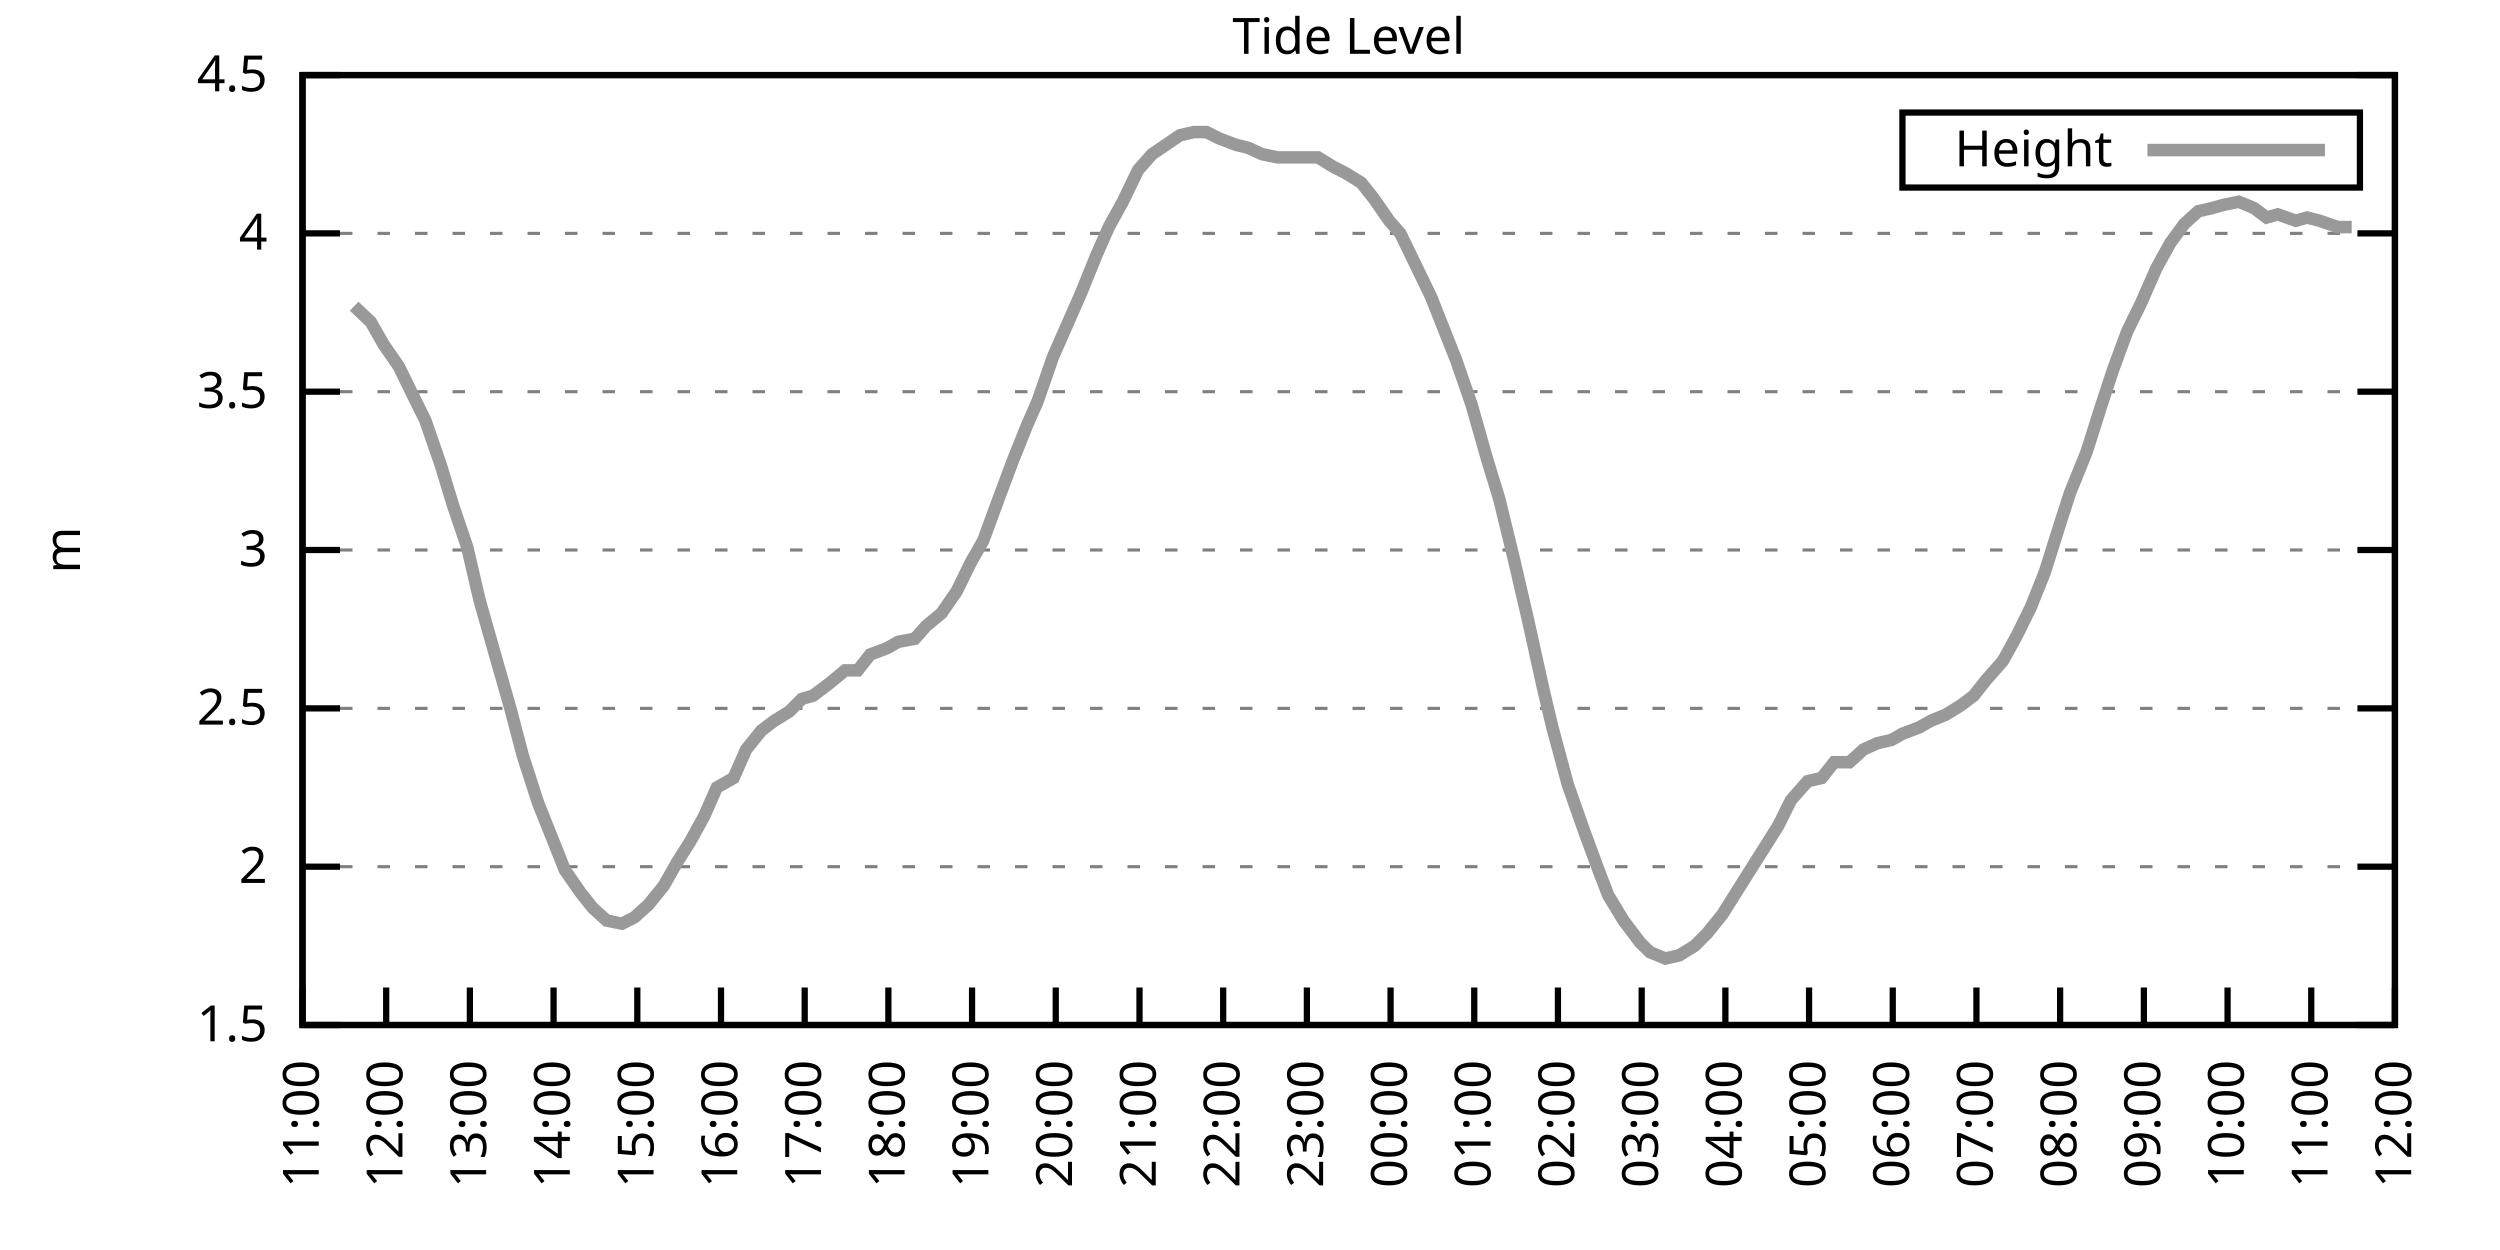
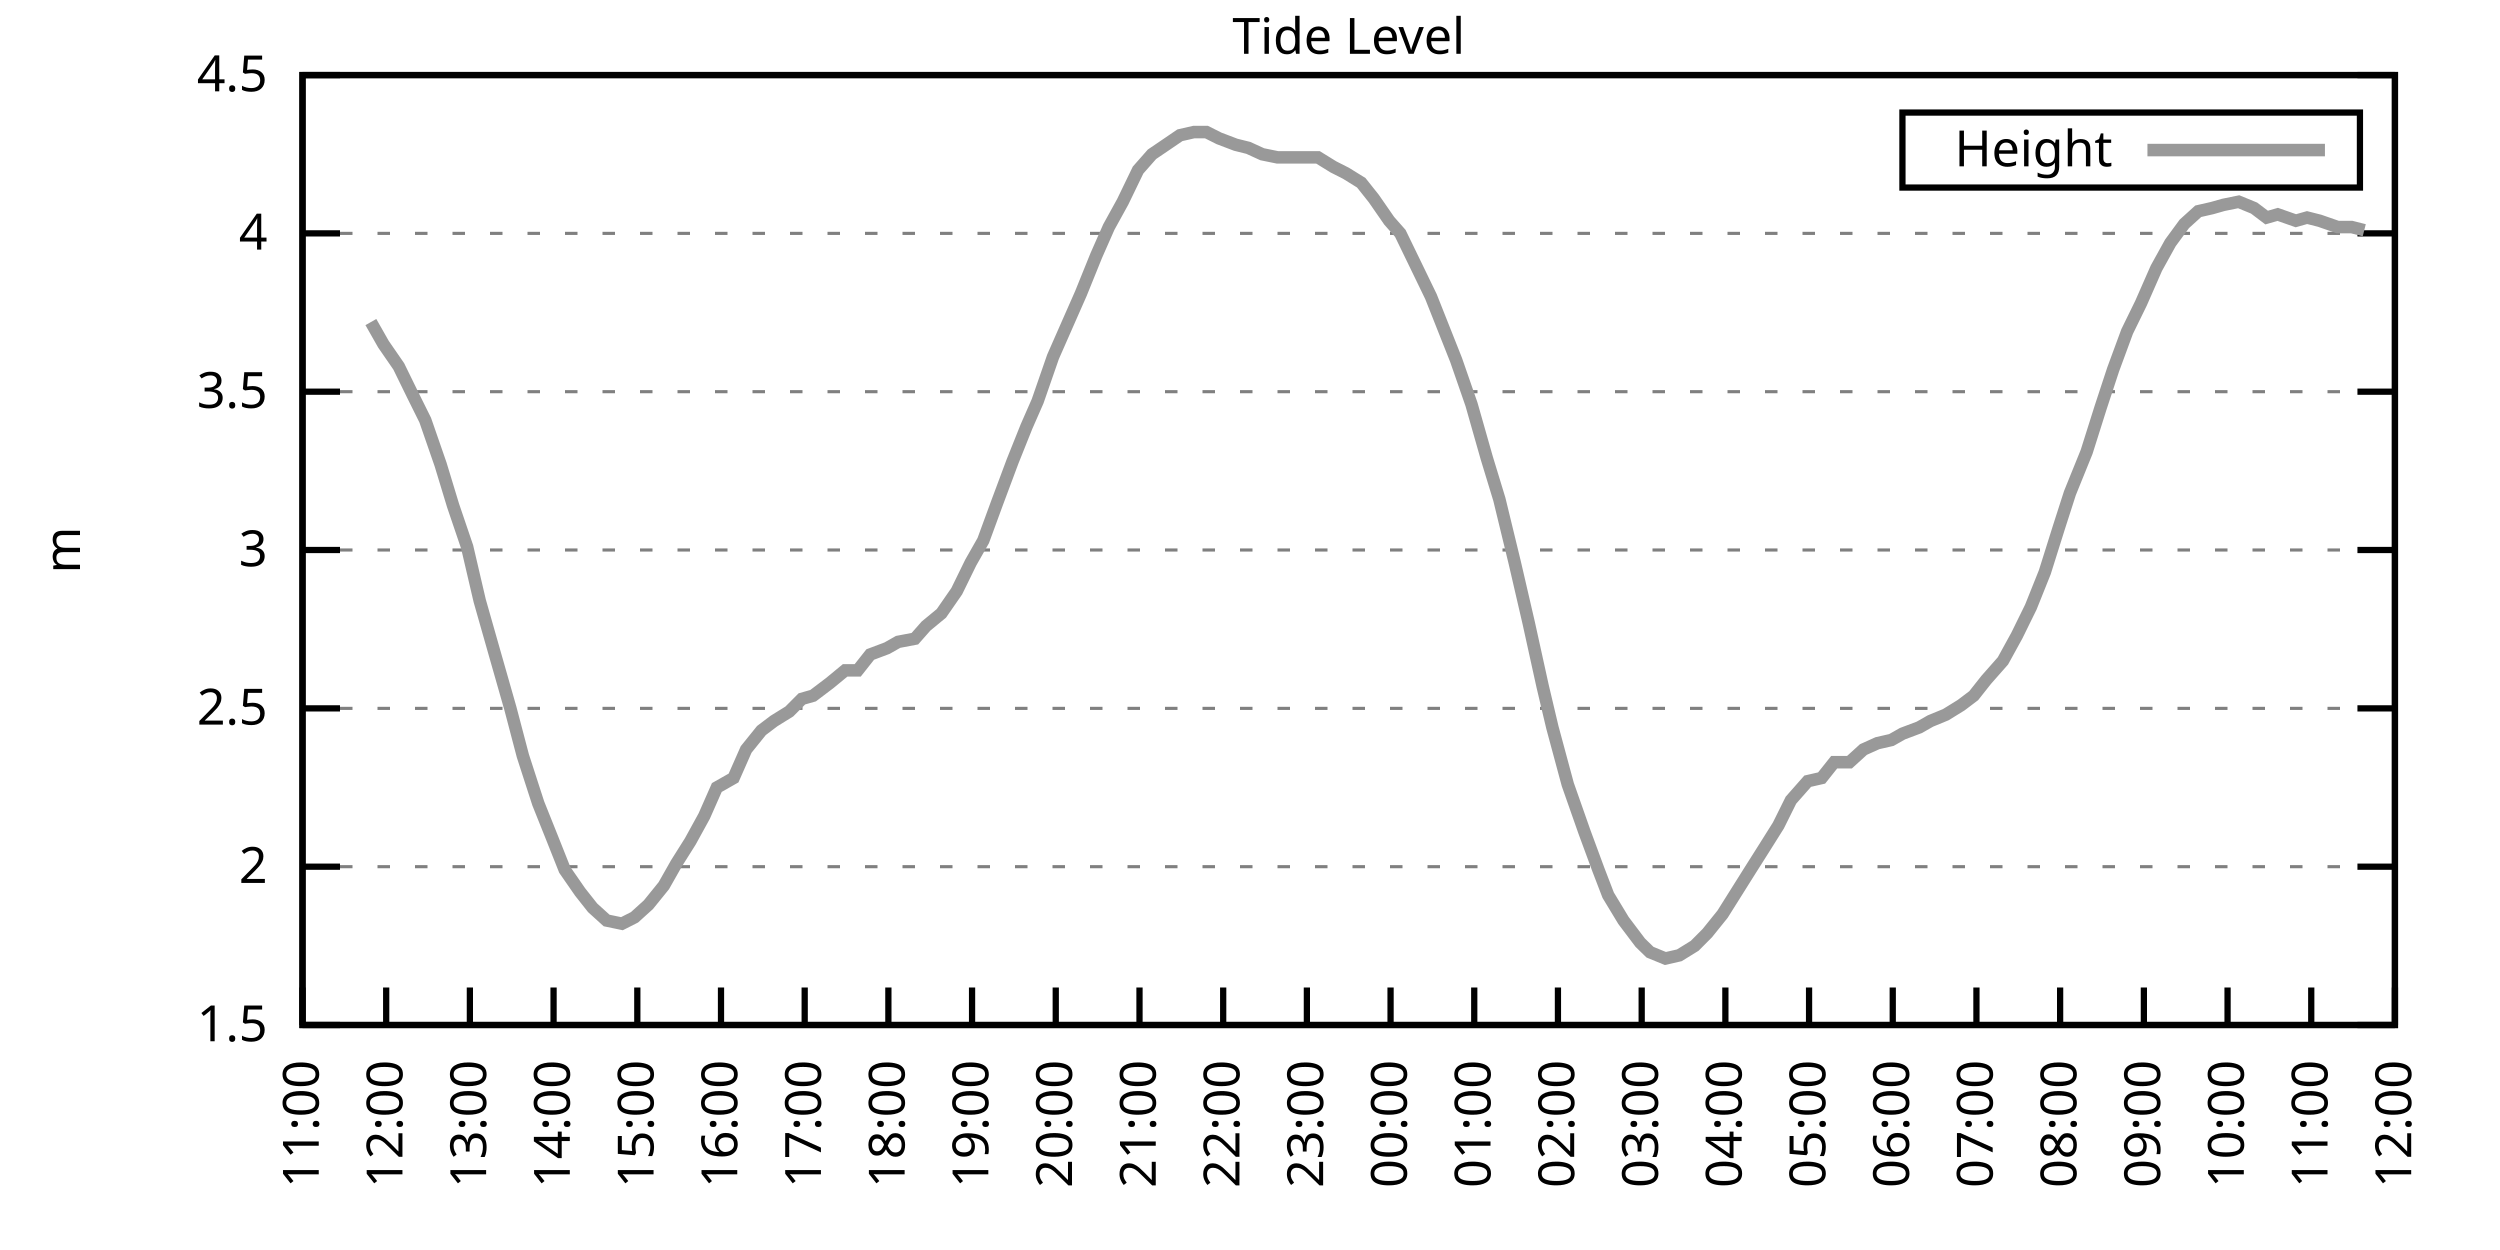
<svg xmlns="http://www.w3.org/2000/svg" xmlns:xlink="http://www.w3.org/1999/xlink" width="400" height="200" viewBox="0 0 400 200">
  <g id="gnuplot_canvas">
    <rect x="0" y="0" width="400" height="200" fill="none" />
    <defs>
      <circle id="gpDot" r="0.5" stroke-width="0.5" stroke="currentColor" />
      <path id="gpPt0" stroke-width="0.333" stroke="currentColor" d="M-1,0 h2 M0,-1 v2" />
      <path id="gpPt1" stroke-width="0.333" stroke="currentColor" d="M-1,-1 L1,1 M1,-1 L-1,1" />
      <path id="gpPt2" stroke-width="0.333" stroke="currentColor" d="M-1,0 L1,0 M0,-1 L0,1 M-1,-1 L1,1 M-1,1 L1,-1" />
      <rect id="gpPt3" stroke-width="0.333" stroke="currentColor" x="-1" y="-1" width="2" height="2" />
      <rect id="gpPt4" stroke-width="0.333" stroke="currentColor" fill="currentColor" x="-1" y="-1" width="2" height="2" />
      <circle id="gpPt5" stroke-width="0.333" stroke="currentColor" cx="0" cy="0" r="1" />
      <use xlink:href="#gpPt5" id="gpPt6" fill="currentColor" stroke="none" />
      <path id="gpPt7" stroke-width="0.333" stroke="currentColor" d="M0,-1.33 L-1.33,0.67 L1.33,0.67 z" />
      <use xlink:href="#gpPt7" id="gpPt8" fill="currentColor" stroke="none" />
      <use xlink:href="#gpPt7" id="gpPt9" stroke="currentColor" transform="rotate(180)" />
      <use xlink:href="#gpPt9" id="gpPt10" fill="currentColor" stroke="none" />
      <use xlink:href="#gpPt3" id="gpPt11" stroke="currentColor" transform="rotate(45)" />
      <use xlink:href="#gpPt11" id="gpPt12" fill="currentColor" stroke="none" />
      <path id="gpPt13" stroke-width="0.333" stroke="currentColor" d="M0,1.330 L1.265,0.411 L0.782,-1.067 L-0.782,-1.076 L-1.265,0.411 z" />
      <use xlink:href="#gpPt13" id="gpPt14" fill="currentColor" stroke="none" />
      <filter id="textbox" filterUnits="objectBoundingBox" x="0" y="0" height="1" width="1">
        <feFlood flood-color="white" flood-opacity="1" result="bgnd" />
        <feComposite in="SourceGraphic" in2="bgnd" operator="atop" />
      </filter>
      <filter id="greybox" filterUnits="objectBoundingBox" x="0" y="0" height="1" width="1">
        <feFlood flood-color="lightgrey" flood-opacity="1" result="grey" />
        <feComposite in="SourceGraphic" in2="grey" operator="atop" />
      </filter>
    </defs>
    <g fill="none" color="white" stroke="currentColor" stroke-width="1.00" stroke-linecap="butt" stroke-linejoin="miter">
</g>
    <g fill="none" color="black" stroke="currentColor" stroke-width="1.00" stroke-linecap="butt" stroke-linejoin="miter">
      <g stroke="none" shape-rendering="crispEdges">
        <polygon fill="rgb(255, 255, 255)" points="48.40,164.00 383.18,164.00 383.18,12.02 48.40,12.02 " />
      </g>
    </g>
    <g fill="none" color="black" stroke="currentColor" stroke-width="1.00" stroke-linecap="butt" stroke-linejoin="miter">
</g>
    <g fill="none" color="black" stroke="black" stroke-width="0.50" stroke-linecap="butt" stroke-linejoin="miter">
</g>
    <g fill="none" color="gray" stroke="currentColor" stroke-width="0.50" stroke-linecap="butt" stroke-linejoin="miter">
      <path stroke="gray" stroke-dasharray="2,4" class="gridline" d="M48.40,164.00 L383.19,164.00  " />
    </g>
    <g fill="none" color="gray" stroke="gray" stroke-width="1.00" stroke-linecap="butt" stroke-linejoin="miter">
</g>
    <g fill="none" color="black" stroke="currentColor" stroke-width="1.00" stroke-linecap="butt" stroke-linejoin="miter">
      <path stroke="black" d="M48.40,164.00 L54.40,164.00 M383.19,164.00 L377.19,164.00  " />
      <g transform="translate(42.80,166.60)" stroke="none" fill="black" font-family="Sans" font-size="8.00" text-anchor="end">
        <text>
          <tspan font-family="Sans"> 1.5</tspan>
        </text>
      </g>
    </g>
    <g fill="none" color="black" stroke="currentColor" stroke-width="1.00" stroke-linecap="butt" stroke-linejoin="miter">
</g>
    <g fill="none" color="black" stroke="black" stroke-width="0.50" stroke-linecap="butt" stroke-linejoin="miter">
</g>
    <g fill="none" color="gray" stroke="currentColor" stroke-width="0.50" stroke-linecap="butt" stroke-linejoin="miter">
      <path stroke="gray" stroke-dasharray="2,4" class="gridline" d="M48.40,138.67 L383.19,138.67  " />
    </g>
    <g fill="none" color="gray" stroke="gray" stroke-width="1.00" stroke-linecap="butt" stroke-linejoin="miter">
</g>
    <g fill="none" color="black" stroke="currentColor" stroke-width="1.00" stroke-linecap="butt" stroke-linejoin="miter">
      <path stroke="black" d="M48.40,138.67 L54.40,138.67 M383.19,138.67 L377.19,138.67  " />
      <g transform="translate(42.80,141.27)" stroke="none" fill="black" font-family="Sans" font-size="8.00" text-anchor="end">
        <text>
          <tspan font-family="Sans"> 2</tspan>
        </text>
      </g>
    </g>
    <g fill="none" color="black" stroke="currentColor" stroke-width="1.00" stroke-linecap="butt" stroke-linejoin="miter">
</g>
    <g fill="none" color="black" stroke="black" stroke-width="0.50" stroke-linecap="butt" stroke-linejoin="miter">
</g>
    <g fill="none" color="gray" stroke="currentColor" stroke-width="0.50" stroke-linecap="butt" stroke-linejoin="miter">
      <path stroke="gray" stroke-dasharray="2,4" class="gridline" d="M48.40,113.34 L383.19,113.34  " />
    </g>
    <g fill="none" color="gray" stroke="gray" stroke-width="1.00" stroke-linecap="butt" stroke-linejoin="miter">
</g>
    <g fill="none" color="black" stroke="currentColor" stroke-width="1.00" stroke-linecap="butt" stroke-linejoin="miter">
      <path stroke="black" d="M48.40,113.34 L54.40,113.34 M383.19,113.34 L377.19,113.34  " />
      <g transform="translate(42.80,115.94)" stroke="none" fill="black" font-family="Sans" font-size="8.00" text-anchor="end">
        <text>
          <tspan font-family="Sans"> 2.5</tspan>
        </text>
      </g>
    </g>
    <g fill="none" color="black" stroke="currentColor" stroke-width="1.00" stroke-linecap="butt" stroke-linejoin="miter">
</g>
    <g fill="none" color="black" stroke="black" stroke-width="0.50" stroke-linecap="butt" stroke-linejoin="miter">
</g>
    <g fill="none" color="gray" stroke="currentColor" stroke-width="0.50" stroke-linecap="butt" stroke-linejoin="miter">
      <path stroke="gray" stroke-dasharray="2,4" class="gridline" d="M48.40,88.00 L383.19,88.00  " />
    </g>
    <g fill="none" color="gray" stroke="gray" stroke-width="1.00" stroke-linecap="butt" stroke-linejoin="miter">
</g>
    <g fill="none" color="black" stroke="currentColor" stroke-width="1.00" stroke-linecap="butt" stroke-linejoin="miter">
      <path stroke="black" d="M48.40,88.00 L54.40,88.00 M383.19,88.00 L377.19,88.00  " />
      <g transform="translate(42.80,90.60)" stroke="none" fill="black" font-family="Sans" font-size="8.00" text-anchor="end">
        <text>
          <tspan font-family="Sans"> 3</tspan>
        </text>
      </g>
    </g>
    <g fill="none" color="black" stroke="currentColor" stroke-width="1.00" stroke-linecap="butt" stroke-linejoin="miter">
</g>
    <g fill="none" color="black" stroke="black" stroke-width="0.50" stroke-linecap="butt" stroke-linejoin="miter">
</g>
    <g fill="none" color="gray" stroke="currentColor" stroke-width="0.50" stroke-linecap="butt" stroke-linejoin="miter">
      <path stroke="gray" stroke-dasharray="2,4" class="gridline" d="M48.40,62.67 L383.19,62.67  " />
    </g>
    <g fill="none" color="gray" stroke="gray" stroke-width="1.00" stroke-linecap="butt" stroke-linejoin="miter">
</g>
    <g fill="none" color="black" stroke="currentColor" stroke-width="1.00" stroke-linecap="butt" stroke-linejoin="miter">
      <path stroke="black" d="M48.40,62.67 L54.40,62.67 M383.19,62.67 L377.19,62.67  " />
      <g transform="translate(42.80,65.27)" stroke="none" fill="black" font-family="Sans" font-size="8.00" text-anchor="end">
        <text>
          <tspan font-family="Sans"> 3.5</tspan>
        </text>
      </g>
    </g>
    <g fill="none" color="black" stroke="currentColor" stroke-width="1.00" stroke-linecap="butt" stroke-linejoin="miter">
</g>
    <g fill="none" color="black" stroke="black" stroke-width="0.50" stroke-linecap="butt" stroke-linejoin="miter">
</g>
    <g fill="none" color="gray" stroke="currentColor" stroke-width="0.50" stroke-linecap="butt" stroke-linejoin="miter">
      <path stroke="gray" stroke-dasharray="2,4" class="gridline" d="M48.40,37.34 L383.19,37.34  " />
    </g>
    <g fill="none" color="gray" stroke="gray" stroke-width="1.00" stroke-linecap="butt" stroke-linejoin="miter">
</g>
    <g fill="none" color="black" stroke="currentColor" stroke-width="1.00" stroke-linecap="butt" stroke-linejoin="miter">
      <path stroke="black" d="M48.40,37.34 L54.40,37.34 M383.19,37.34 L377.19,37.34  " />
      <g transform="translate(42.80,39.94)" stroke="none" fill="black" font-family="Sans" font-size="8.00" text-anchor="end">
        <text>
          <tspan font-family="Sans"> 4</tspan>
        </text>
      </g>
    </g>
    <g fill="none" color="black" stroke="currentColor" stroke-width="1.00" stroke-linecap="butt" stroke-linejoin="miter">
</g>
    <g fill="none" color="black" stroke="black" stroke-width="0.50" stroke-linecap="butt" stroke-linejoin="miter">
</g>
    <g fill="none" color="gray" stroke="currentColor" stroke-width="0.50" stroke-linecap="butt" stroke-linejoin="miter">
      <path stroke="gray" stroke-dasharray="2,4" class="gridline" d="M48.40,12.01 L383.19,12.01  " />
    </g>
    <g fill="none" color="gray" stroke="gray" stroke-width="1.00" stroke-linecap="butt" stroke-linejoin="miter">
</g>
    <g fill="none" color="black" stroke="currentColor" stroke-width="1.00" stroke-linecap="butt" stroke-linejoin="miter">
      <path stroke="black" d="M48.40,12.01 L54.40,12.01 M383.19,12.01 L377.19,12.01  " />
      <g transform="translate(42.80,14.61)" stroke="none" fill="black" font-family="Sans" font-size="8.00" text-anchor="end">
        <text>
          <tspan font-family="Sans"> 4.5</tspan>
        </text>
      </g>
    </g>
    <g fill="none" color="black" stroke="currentColor" stroke-width="1.00" stroke-linecap="butt" stroke-linejoin="miter">
      <path stroke="black" d="M48.40,164.00 L48.40,158.00  " />
      <g transform="translate(51.00,169.60) rotate(270.00)" stroke="none" fill="black" font-family="Sans" font-size="8.00" text-anchor="end">
        <text>
          <tspan font-family="Sans">11:00</tspan>
        </text>
      </g>
    </g>
    <g fill="none" color="black" stroke="currentColor" stroke-width="1.00" stroke-linecap="butt" stroke-linejoin="miter">
      <path stroke="black" d="M61.79,164.00 L61.79,158.00  " />
      <g transform="translate(64.39,169.60) rotate(270.00)" stroke="none" fill="black" font-family="Sans" font-size="8.00" text-anchor="end">
        <text>
          <tspan font-family="Sans">12:00</tspan>
        </text>
      </g>
    </g>
    <g fill="none" color="black" stroke="currentColor" stroke-width="1.00" stroke-linecap="butt" stroke-linejoin="miter">
      <path stroke="black" d="M75.18,164.00 L75.18,158.00  " />
      <g transform="translate(77.78,169.60) rotate(270.00)" stroke="none" fill="black" font-family="Sans" font-size="8.00" text-anchor="end">
        <text>
          <tspan font-family="Sans">13:00</tspan>
        </text>
      </g>
    </g>
    <g fill="none" color="black" stroke="currentColor" stroke-width="1.00" stroke-linecap="butt" stroke-linejoin="miter">
      <path stroke="black" d="M88.57,164.00 L88.57,158.00  " />
      <g transform="translate(91.17,169.60) rotate(270.00)" stroke="none" fill="black" font-family="Sans" font-size="8.00" text-anchor="end">
        <text>
          <tspan font-family="Sans">14:00</tspan>
        </text>
      </g>
    </g>
    <g fill="none" color="black" stroke="currentColor" stroke-width="1.00" stroke-linecap="butt" stroke-linejoin="miter">
      <path stroke="black" d="M101.97,164.00 L101.97,158.00  " />
      <g transform="translate(104.57,169.60) rotate(270.00)" stroke="none" fill="black" font-family="Sans" font-size="8.00" text-anchor="end">
        <text>
          <tspan font-family="Sans">15:00</tspan>
        </text>
      </g>
    </g>
    <g fill="none" color="black" stroke="currentColor" stroke-width="1.00" stroke-linecap="butt" stroke-linejoin="miter">
      <path stroke="black" d="M115.36,164.00 L115.36,158.00  " />
      <g transform="translate(117.96,169.60) rotate(270.00)" stroke="none" fill="black" font-family="Sans" font-size="8.00" text-anchor="end">
        <text>
          <tspan font-family="Sans">16:00</tspan>
        </text>
      </g>
    </g>
    <g fill="none" color="black" stroke="currentColor" stroke-width="1.00" stroke-linecap="butt" stroke-linejoin="miter">
      <path stroke="black" d="M128.75,164.00 L128.75,158.00  " />
      <g transform="translate(131.35,169.60) rotate(270.00)" stroke="none" fill="black" font-family="Sans" font-size="8.00" text-anchor="end">
        <text>
          <tspan font-family="Sans">17:00</tspan>
        </text>
      </g>
    </g>
    <g fill="none" color="black" stroke="currentColor" stroke-width="1.00" stroke-linecap="butt" stroke-linejoin="miter">
      <path stroke="black" d="M142.14,164.00 L142.14,158.00  " />
      <g transform="translate(144.74,169.60) rotate(270.00)" stroke="none" fill="black" font-family="Sans" font-size="8.00" text-anchor="end">
        <text>
          <tspan font-family="Sans">18:00</tspan>
        </text>
      </g>
    </g>
    <g fill="none" color="black" stroke="currentColor" stroke-width="1.00" stroke-linecap="butt" stroke-linejoin="miter">
      <path stroke="black" d="M155.53,164.00 L155.53,158.00  " />
      <g transform="translate(158.13,169.60) rotate(270.00)" stroke="none" fill="black" font-family="Sans" font-size="8.00" text-anchor="end">
        <text>
          <tspan font-family="Sans">19:00</tspan>
        </text>
      </g>
    </g>
    <g fill="none" color="black" stroke="currentColor" stroke-width="1.00" stroke-linecap="butt" stroke-linejoin="miter">
      <path stroke="black" d="M168.92,164.00 L168.92,158.00  " />
      <g transform="translate(171.52,169.60) rotate(270.00)" stroke="none" fill="black" font-family="Sans" font-size="8.00" text-anchor="end">
        <text>
          <tspan font-family="Sans">20:00</tspan>
        </text>
      </g>
    </g>
    <g fill="none" color="black" stroke="currentColor" stroke-width="1.00" stroke-linecap="butt" stroke-linejoin="miter">
      <path stroke="black" d="M182.32,164.00 L182.32,158.00  " />
      <g transform="translate(184.92,169.60) rotate(270.00)" stroke="none" fill="black" font-family="Sans" font-size="8.00" text-anchor="end">
        <text>
          <tspan font-family="Sans">21:00</tspan>
        </text>
      </g>
    </g>
    <g fill="none" color="black" stroke="currentColor" stroke-width="1.00" stroke-linecap="butt" stroke-linejoin="miter">
      <path stroke="black" d="M195.71,164.00 L195.71,158.00  " />
      <g transform="translate(198.31,169.60) rotate(270.00)" stroke="none" fill="black" font-family="Sans" font-size="8.00" text-anchor="end">
        <text>
          <tspan font-family="Sans">22:00</tspan>
        </text>
      </g>
    </g>
    <g fill="none" color="black" stroke="currentColor" stroke-width="1.00" stroke-linecap="butt" stroke-linejoin="miter">
      <path stroke="black" d="M209.10,164.00 L209.10,158.00  " />
      <g transform="translate(211.70,169.60) rotate(270.00)" stroke="none" fill="black" font-family="Sans" font-size="8.00" text-anchor="end">
        <text>
          <tspan font-family="Sans">23:00</tspan>
        </text>
      </g>
    </g>
    <g fill="none" color="black" stroke="currentColor" stroke-width="1.00" stroke-linecap="butt" stroke-linejoin="miter">
      <path stroke="black" d="M222.49,164.00 L222.49,158.00  " />
      <g transform="translate(225.09,169.60) rotate(270.00)" stroke="none" fill="black" font-family="Sans" font-size="8.00" text-anchor="end">
        <text>
          <tspan font-family="Sans">00:00</tspan>
        </text>
      </g>
    </g>
    <g fill="none" color="black" stroke="currentColor" stroke-width="1.00" stroke-linecap="butt" stroke-linejoin="miter">
      <path stroke="black" d="M235.88,164.00 L235.88,158.00  " />
      <g transform="translate(238.48,169.60) rotate(270.00)" stroke="none" fill="black" font-family="Sans" font-size="8.00" text-anchor="end">
        <text>
          <tspan font-family="Sans">01:00</tspan>
        </text>
      </g>
    </g>
    <g fill="none" color="black" stroke="currentColor" stroke-width="1.00" stroke-linecap="butt" stroke-linejoin="miter">
      <path stroke="black" d="M249.27,164.00 L249.27,158.00  " />
      <g transform="translate(251.87,169.60) rotate(270.00)" stroke="none" fill="black" font-family="Sans" font-size="8.00" text-anchor="end">
        <text>
          <tspan font-family="Sans">02:00</tspan>
        </text>
      </g>
    </g>
    <g fill="none" color="black" stroke="currentColor" stroke-width="1.00" stroke-linecap="butt" stroke-linejoin="miter">
      <path stroke="black" d="M262.67,164.00 L262.67,158.00  " />
      <g transform="translate(265.27,169.60) rotate(270.00)" stroke="none" fill="black" font-family="Sans" font-size="8.00" text-anchor="end">
        <text>
          <tspan font-family="Sans">03:00</tspan>
        </text>
      </g>
    </g>
    <g fill="none" color="black" stroke="currentColor" stroke-width="1.00" stroke-linecap="butt" stroke-linejoin="miter">
      <path stroke="black" d="M276.06,164.00 L276.06,158.00  " />
      <g transform="translate(278.66,169.60) rotate(270.00)" stroke="none" fill="black" font-family="Sans" font-size="8.00" text-anchor="end">
        <text>
          <tspan font-family="Sans">04:00</tspan>
        </text>
      </g>
    </g>
    <g fill="none" color="black" stroke="currentColor" stroke-width="1.00" stroke-linecap="butt" stroke-linejoin="miter">
      <path stroke="black" d="M289.45,164.00 L289.45,158.00  " />
      <g transform="translate(292.05,169.60) rotate(270.00)" stroke="none" fill="black" font-family="Sans" font-size="8.00" text-anchor="end">
        <text>
          <tspan font-family="Sans">05:00</tspan>
        </text>
      </g>
    </g>
    <g fill="none" color="black" stroke="currentColor" stroke-width="1.00" stroke-linecap="butt" stroke-linejoin="miter">
      <path stroke="black" d="M302.84,164.00 L302.84,158.00  " />
      <g transform="translate(305.44,169.60) rotate(270.00)" stroke="none" fill="black" font-family="Sans" font-size="8.00" text-anchor="end">
        <text>
          <tspan font-family="Sans">06:00</tspan>
        </text>
      </g>
    </g>
    <g fill="none" color="black" stroke="currentColor" stroke-width="1.00" stroke-linecap="butt" stroke-linejoin="miter">
      <path stroke="black" d="M316.23,164.00 L316.23,158.00  " />
      <g transform="translate(318.83,169.60) rotate(270.00)" stroke="none" fill="black" font-family="Sans" font-size="8.00" text-anchor="end">
        <text>
          <tspan font-family="Sans">07:00</tspan>
        </text>
      </g>
    </g>
    <g fill="none" color="black" stroke="currentColor" stroke-width="1.00" stroke-linecap="butt" stroke-linejoin="miter">
      <path stroke="black" d="M329.62,164.00 L329.62,158.00  " />
      <g transform="translate(332.22,169.60) rotate(270.00)" stroke="none" fill="black" font-family="Sans" font-size="8.00" text-anchor="end">
        <text>
          <tspan font-family="Sans">08:00</tspan>
        </text>
      </g>
    </g>
    <g fill="none" color="black" stroke="currentColor" stroke-width="1.00" stroke-linecap="butt" stroke-linejoin="miter">
      <path stroke="black" d="M343.02,164.00 L343.02,158.00  " />
      <g transform="translate(345.62,169.60) rotate(270.00)" stroke="none" fill="black" font-family="Sans" font-size="8.00" text-anchor="end">
        <text>
          <tspan font-family="Sans">09:00</tspan>
        </text>
      </g>
    </g>
    <g fill="none" color="black" stroke="currentColor" stroke-width="1.00" stroke-linecap="butt" stroke-linejoin="miter">
      <path stroke="black" d="M356.41,164.00 L356.41,158.00  " />
      <g transform="translate(359.01,169.60) rotate(270.00)" stroke="none" fill="black" font-family="Sans" font-size="8.00" text-anchor="end">
        <text>
          <tspan font-family="Sans">10:00</tspan>
        </text>
      </g>
    </g>
    <g fill="none" color="black" stroke="currentColor" stroke-width="1.00" stroke-linecap="butt" stroke-linejoin="miter">
      <path stroke="black" d="M369.80,164.00 L369.80,158.00  " />
      <g transform="translate(372.40,169.60) rotate(270.00)" stroke="none" fill="black" font-family="Sans" font-size="8.00" text-anchor="end">
        <text>
          <tspan font-family="Sans">11:00</tspan>
        </text>
      </g>
    </g>
    <g fill="none" color="black" stroke="currentColor" stroke-width="1.00" stroke-linecap="butt" stroke-linejoin="miter">
      <path stroke="black" d="M383.19,164.00 L383.19,158.00  " />
      <g transform="translate(385.79,169.60) rotate(270.00)" stroke="none" fill="black" font-family="Sans" font-size="8.00" text-anchor="end">
        <text>
          <tspan font-family="Sans">12:00</tspan>
        </text>
      </g>
    </g>
    <g fill="none" color="black" stroke="currentColor" stroke-width="1.00" stroke-linecap="butt" stroke-linejoin="miter">
</g>
    <g fill="none" color="black" stroke="currentColor" stroke-width="1.00" stroke-linecap="butt" stroke-linejoin="miter">
      <path stroke="black" d="M48.40,12.01 L48.40,164.00 L383.19,164.00 L383.19,12.01 L48.40,12.01 Z  " />
    </g>
    <g fill="none" color="black" stroke="currentColor" stroke-width="1.00" stroke-linecap="butt" stroke-linejoin="miter">
</g>
    <g fill="none" color="black" stroke="currentColor" stroke-width="1.00" stroke-linecap="butt" stroke-linejoin="miter">
      <path stroke="black" d="M304.39,30.01 L304.39,18.01 L377.59,18.01 L377.59,30.01 L304.39,30.01 Z  " />
    </g>
    <g id="Tide_level_plot_1">
      <g fill="none" color="white" stroke="black" stroke-width="2.00" stroke-linecap="butt" stroke-linejoin="miter">
</g>
      <g fill="none" color="black" stroke="currentColor" stroke-width="2.00" stroke-linecap="butt" stroke-linejoin="miter">
        <g transform="translate(337.99,26.61)" stroke="none" fill="black" font-family="Sans" font-size="8.00" text-anchor="end">
          <text>
            <tspan font-family="Sans">Height</tspan>
          </text>
        </g>
      </g>
      <g fill="none" color="black" stroke="currentColor" stroke-width="2.00" stroke-linecap="butt" stroke-linejoin="miter">
-         <path stroke="rgb(153, 153, 153)" d="M343.59,24.01 L371.99,24.01 M56.66,48.99 L59.34,51.53 L61.35,55.07 L63.80,58.62 L66.03,63.18 L68.04,67.23   L70.50,74.33 L72.50,80.91 L74.74,87.50 L76.75,96.11 L79.20,104.72 L81.66,113.34 L83.66,120.94 L86.12,128.54   L88.35,134.11 L90.36,139.17 L92.82,142.72 L94.82,145.25 L97.06,147.28 L99.51,147.79 L101.52,146.77 L103.75,144.75   L106.21,141.71 L108.22,138.16 L110.45,134.62 L112.68,130.56 L114.69,126.00 L117.37,124.48 L119.38,119.92 L121.83,116.88   L123.84,115.36 L126.29,113.84 L128.30,111.82 L130.09,111.31 L132.77,109.28 L135.22,107.26 L137.23,107.26 L139.24,104.72   L141.92,103.71 L143.70,102.70 L146.38,102.19 L148.17,100.16 L150.62,98.14 L153.08,94.59 L155.31,90.03 L157.32,86.49   L159.55,80.41 L162.01,73.82 L164.24,68.25 L166.02,64.19 L168.48,57.10 L170.93,51.53 L172.94,46.97 L175.40,40.89   L177.41,36.33 L179.64,32.28 L182.09,27.21 L184.32,24.68 L186.56,23.16 L188.79,21.64 L191.02,21.13 L193.03,21.13   L195.04,22.14 L197.72,23.16 L199.73,23.66 L201.96,24.68 L204.41,25.18 L206.42,25.18 L208.88,25.18 L210.88,25.18   L213.34,26.70 L215.35,27.72 L217.80,29.24 L219.81,31.77 L222.27,35.32 L224.05,37.34 L226.51,42.41 L228.96,47.47   L230.97,52.54 L232.98,57.61 L235.44,64.70 L237.89,73.31 L239.90,79.90 L242.36,90.03 L244.59,99.66 L246.82,109.79   L248.38,116.38 L250.84,125.50 L253.51,133.10 L255.75,139.17 L257.31,143.23 L259.76,147.28 L262.44,150.83 L264.00,152.35   L266.46,153.36 L268.69,152.85 L271.15,151.33 L273.16,149.31 L275.61,146.27 L277.84,142.72 L280.07,139.17 L282.31,135.63   L284.54,132.08 L286.55,128.03 L289.23,124.99 L291.46,124.48 L293.47,121.95 L295.92,121.95 L298.15,119.92 L300.39,118.91   L302.62,118.40 L304.40,117.39 L307.08,116.38 L308.87,115.36 L311.32,114.35 L313.78,112.83 L315.79,111.31 L317.79,108.78   L320.47,105.74 L322.70,101.68 L324.94,97.12 L327.17,91.55 L329.40,84.46 L331.19,78.89 L333.86,72.30 L336.10,65.21   L338.10,59.13 L340.34,53.05 L342.57,48.49 L345.02,42.91 L347.26,38.86 L349.49,35.82 L351.72,33.80 L353.95,33.29   L355.74,32.78 L358.19,32.28 L360.65,33.29 L362.66,34.81 L364.44,34.30 L367.34,35.32 L369.13,34.81 L371.14,35.32   L374.04,36.33 L376.27,36.33  " />
+         <path stroke="rgb(153, 153, 153)" d="M343.59,24.01 L371.99,24.01 M59.34,51.53 L61.35,55.07 L63.80,58.62 L66.03,63.18 L68.04,67.23 L70.50,74.33   L72.50,80.91 L74.74,87.50 L76.75,96.11 L79.20,104.72 L81.66,113.34 L83.66,120.94 L86.12,128.54 L88.35,134.11   L90.36,139.17 L92.82,142.72 L94.82,145.25 L97.06,147.28 L99.51,147.79 L101.52,146.77 L103.75,144.75 L106.21,141.71   L108.22,138.16 L110.45,134.62 L112.68,130.56 L114.69,126.00 L117.37,124.48 L119.38,119.92 L121.83,116.88 L123.84,115.36   L126.29,113.84 L128.30,111.82 L130.09,111.31 L132.77,109.28 L135.22,107.26 L137.23,107.26 L139.24,104.72 L141.92,103.71   L143.70,102.70 L146.38,102.19 L148.17,100.16 L150.62,98.14 L153.08,94.59 L155.31,90.03 L157.32,86.49 L159.55,80.41   L162.01,73.82 L164.24,68.25 L166.02,64.19 L168.48,57.10 L170.93,51.53 L172.94,46.97 L175.40,40.89 L177.41,36.33   L179.64,32.28 L182.09,27.21 L184.32,24.68 L186.56,23.16 L188.79,21.64 L191.02,21.13 L193.03,21.13 L195.04,22.14   L197.72,23.16 L199.73,23.66 L201.96,24.68 L204.41,25.18 L206.42,25.18 L208.88,25.18 L210.88,25.18 L213.34,26.70   L215.35,27.72 L217.80,29.24 L219.81,31.77 L222.27,35.32 L224.05,37.34 L226.51,42.41 L228.96,47.47 L230.97,52.54   L232.98,57.61 L235.44,64.70 L237.89,73.31 L239.90,79.90 L242.36,90.03 L244.59,99.66 L246.82,109.79 L248.38,116.38   L250.84,125.50 L253.51,133.10 L255.75,139.17 L257.31,143.23 L259.76,147.28 L262.44,150.83 L264.00,152.35 L266.46,153.36   L268.69,152.85 L271.15,151.33 L273.16,149.31 L275.61,146.27 L277.84,142.72 L280.07,139.17 L282.31,135.63 L284.54,132.08   L286.55,128.03 L289.23,124.99 L291.46,124.48 L293.47,121.95 L295.92,121.95 L298.15,119.92 L300.39,118.91 L302.62,118.40   L304.40,117.39 L307.08,116.38 L308.87,115.36 L311.32,114.35 L313.78,112.83 L315.79,111.31 L317.79,108.78 L320.47,105.74   L322.70,101.68 L324.94,97.12 L327.17,91.55 L329.40,84.46 L331.19,78.89 L333.86,72.30 L336.10,65.21 L338.10,59.13   L340.34,53.05 L342.57,48.49 L345.02,42.91 L347.26,38.86 L349.49,35.82 L351.72,33.80 L353.95,33.29 L355.74,32.78   L358.19,32.28 L360.65,33.29 L362.66,34.81 L364.44,34.30 L367.34,35.32 L369.13,34.81 L371.14,35.32 L374.04,36.33   L376.27,36.33 L378.28,36.84  " />
      </g>
    </g>
    <g fill="none" color="black" stroke="currentColor" stroke-width="2.00" stroke-linecap="butt" stroke-linejoin="miter">
</g>
    <g fill="none" color="black" stroke="black" stroke-width="1.00" stroke-linecap="butt" stroke-linejoin="miter">
</g>
    <g fill="none" color="black" stroke="currentColor" stroke-width="1.00" stroke-linecap="butt" stroke-linejoin="miter">
      <path stroke="black" d="M48.40,12.01 L48.40,164.00 L383.19,164.00 L383.19,12.01 L48.40,12.01 Z  " />
      <g transform="translate(12.80,88.01) rotate(270.00)" stroke="none" fill="black" font-family="Sans" font-size="8.00" text-anchor="middle">
        <text>
          <tspan font-family="Sans">m</tspan>
        </text>
      </g>
    </g>
    <g fill="none" color="black" stroke="currentColor" stroke-width="1.00" stroke-linecap="butt" stroke-linejoin="miter">
</g>
    <g fill="none" color="black" stroke="currentColor" stroke-width="1.00" stroke-linecap="butt" stroke-linejoin="miter">
      <g transform="translate(215.79,8.61)" stroke="none" fill="black" font-family="Sans" font-size="8.00" text-anchor="middle">
        <text>
          <tspan font-family="Sans">Tide Level</tspan>
        </text>
      </g>
    </g>
    <g fill="none" color="black" stroke="currentColor" stroke-width="1.00" stroke-linecap="butt" stroke-linejoin="miter">
</g>
  </g>
</svg>
